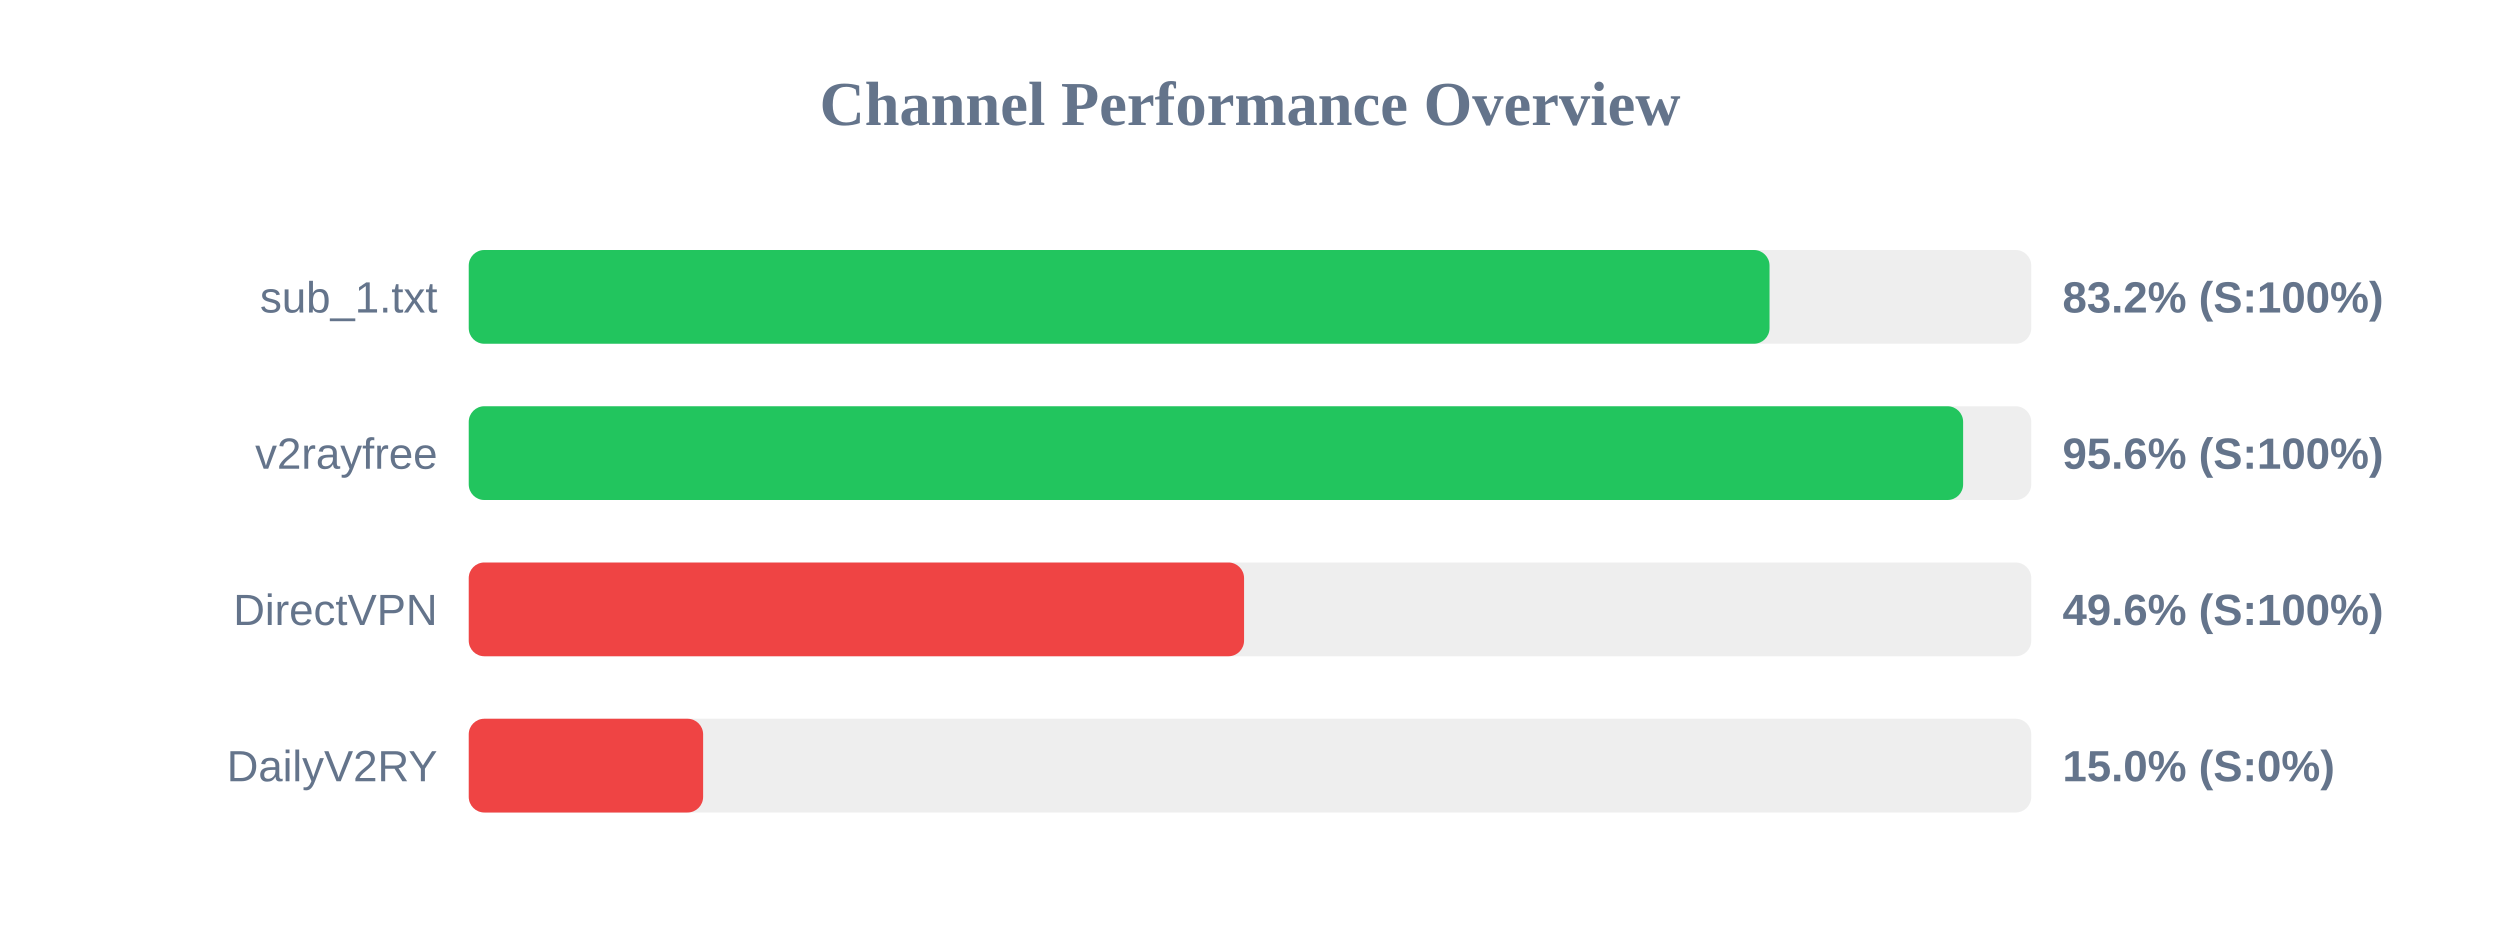
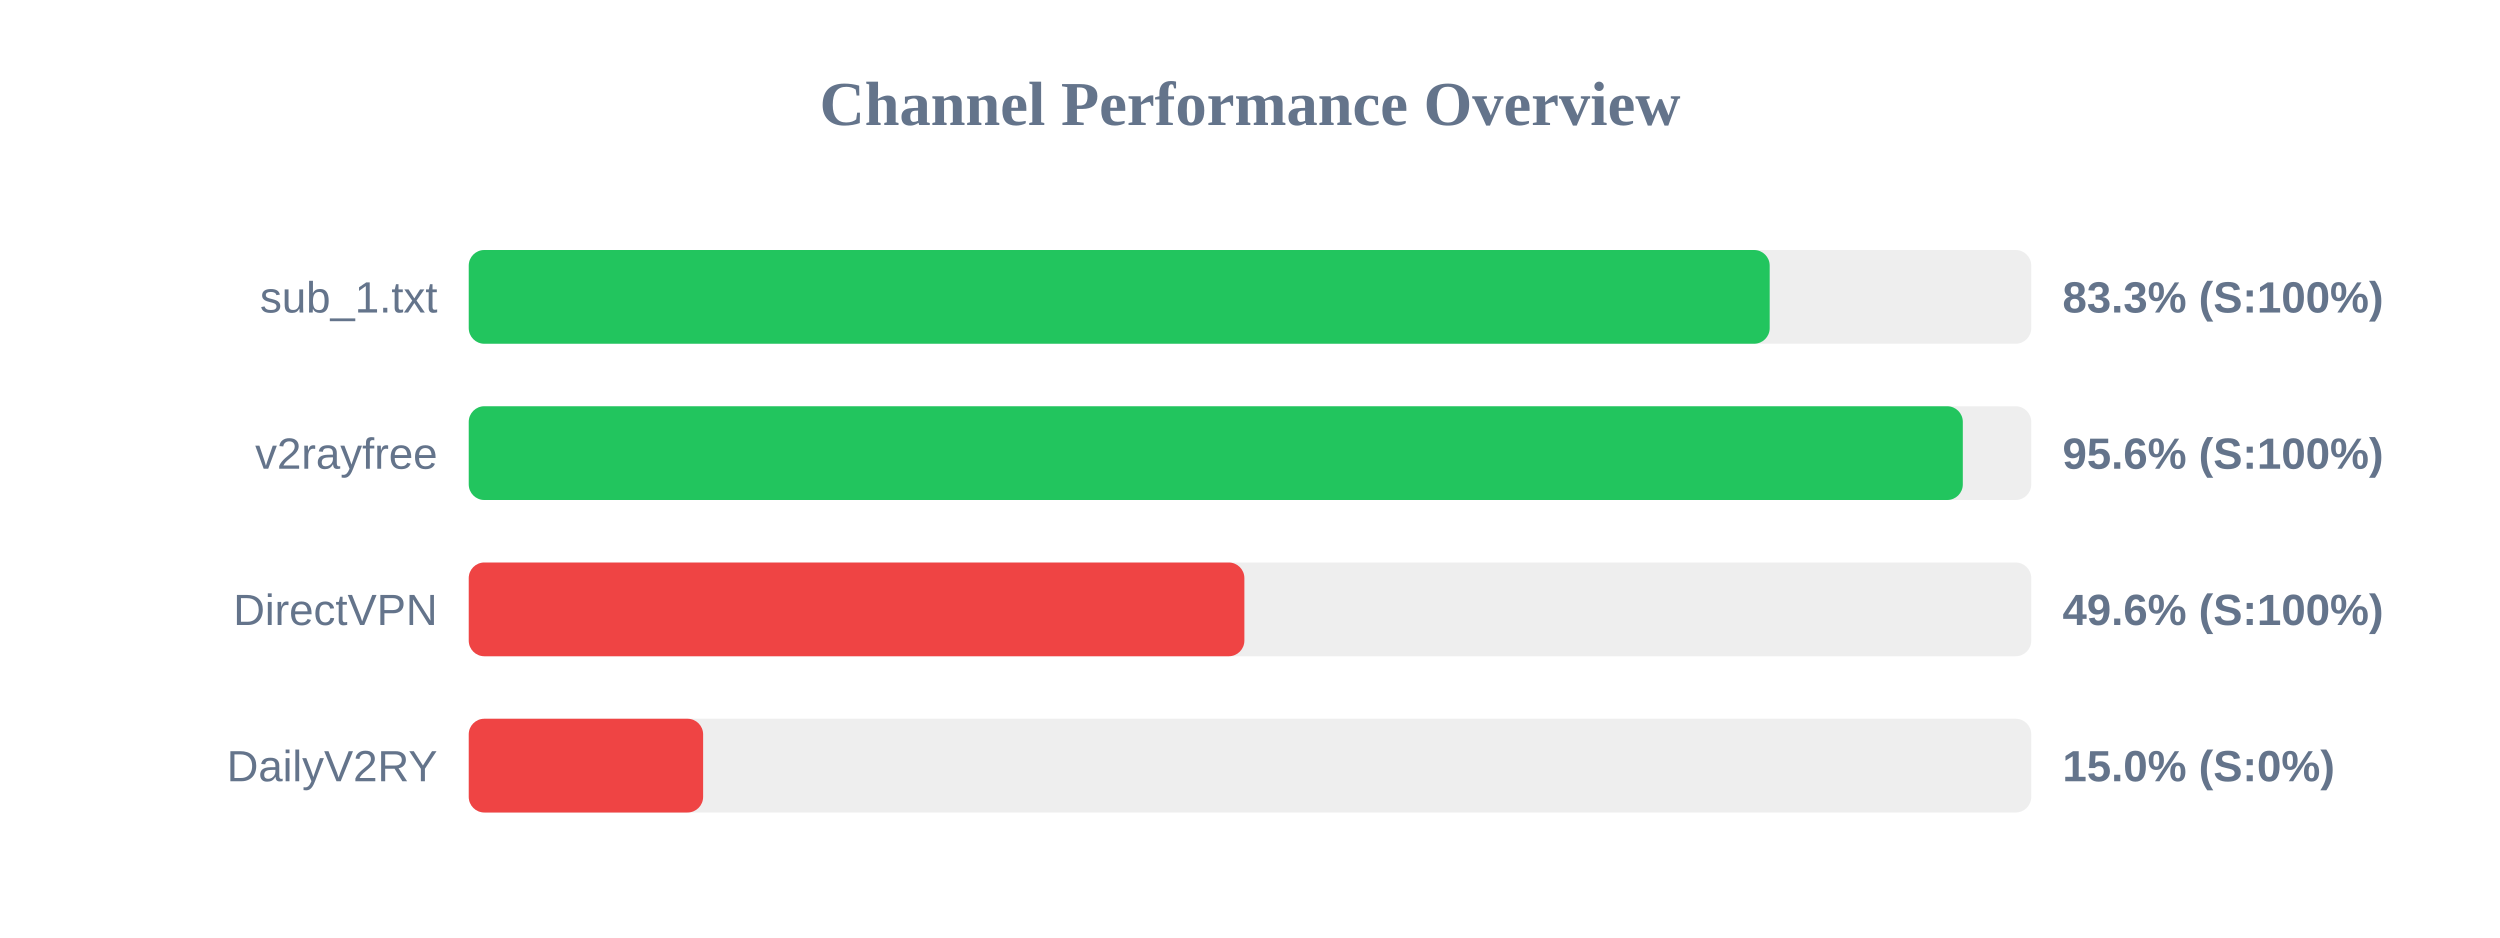
<svg xmlns="http://www.w3.org/2000/svg" width="800" height="300" version="1.1">
  <style>
        .row { font: 14px Arial; fill: #64748b; }
        .score { font: bold 14px Arial; fill: #64748b; }
    </style>
  <text x="400" y="40" text-anchor="middle" font-size="20px" font-weight="bold" fill="#64748b">Channel Performance Overview</text>
  <rect x="150" y="80" width="500" height="30" fill="#eee" rx="5" />
-   <rect x="150" y="80" width="416.25" height="30" fill="#22c55e" rx="5" />
+   <rect x="150" y="80" width="416.3" height="30" fill="#22c55e" rx="5" />
  <text x="140" y="100" text-anchor="end" class="row">sub_1.txt</text>
-   <text x="660" y="100" text-anchor="start" class="score">83.2% (S:100%)</text>
+   <text x="660" y="100" text-anchor="start" class="score">83.3% (S:100%)</text>
  <rect x="150" y="130" width="500" height="30" fill="#eee" rx="5" />
-   <rect x="150" y="130" width="478.2" height="30" fill="#22c55e" rx="5" />
+   <rect x="150" y="130" width="478.1" height="30" fill="#22c55e" rx="5" />
  <text x="140" y="150" text-anchor="end" class="row">v2rayfree</text>
  <text x="660" y="150" text-anchor="start" class="score">95.6% (S:100%)</text>
  <rect x="150" y="180" width="500" height="30" fill="#eee" rx="5" />
-   <rect x="150" y="180" width="248.1" height="30" fill="#ef4444" rx="5" />
+   <rect x="150" y="180" width="248.2" height="30" fill="#ef4444" rx="5" />
  <text x="140" y="200" text-anchor="end" class="row">DirectVPN</text>
  <text x="660" y="200" text-anchor="start" class="score">49.6% (S:100%)</text>
  <rect x="150" y="230" width="500" height="30" fill="#eee" rx="5" />
  <rect x="150" y="230" width="75.0" height="30" fill="#ef4444" rx="5" />
  <text x="140" y="250" text-anchor="end" class="row">DailyV2RY</text>
  <text x="660" y="250" text-anchor="start" class="score">15.0% (S:0%)</text>
</svg>
